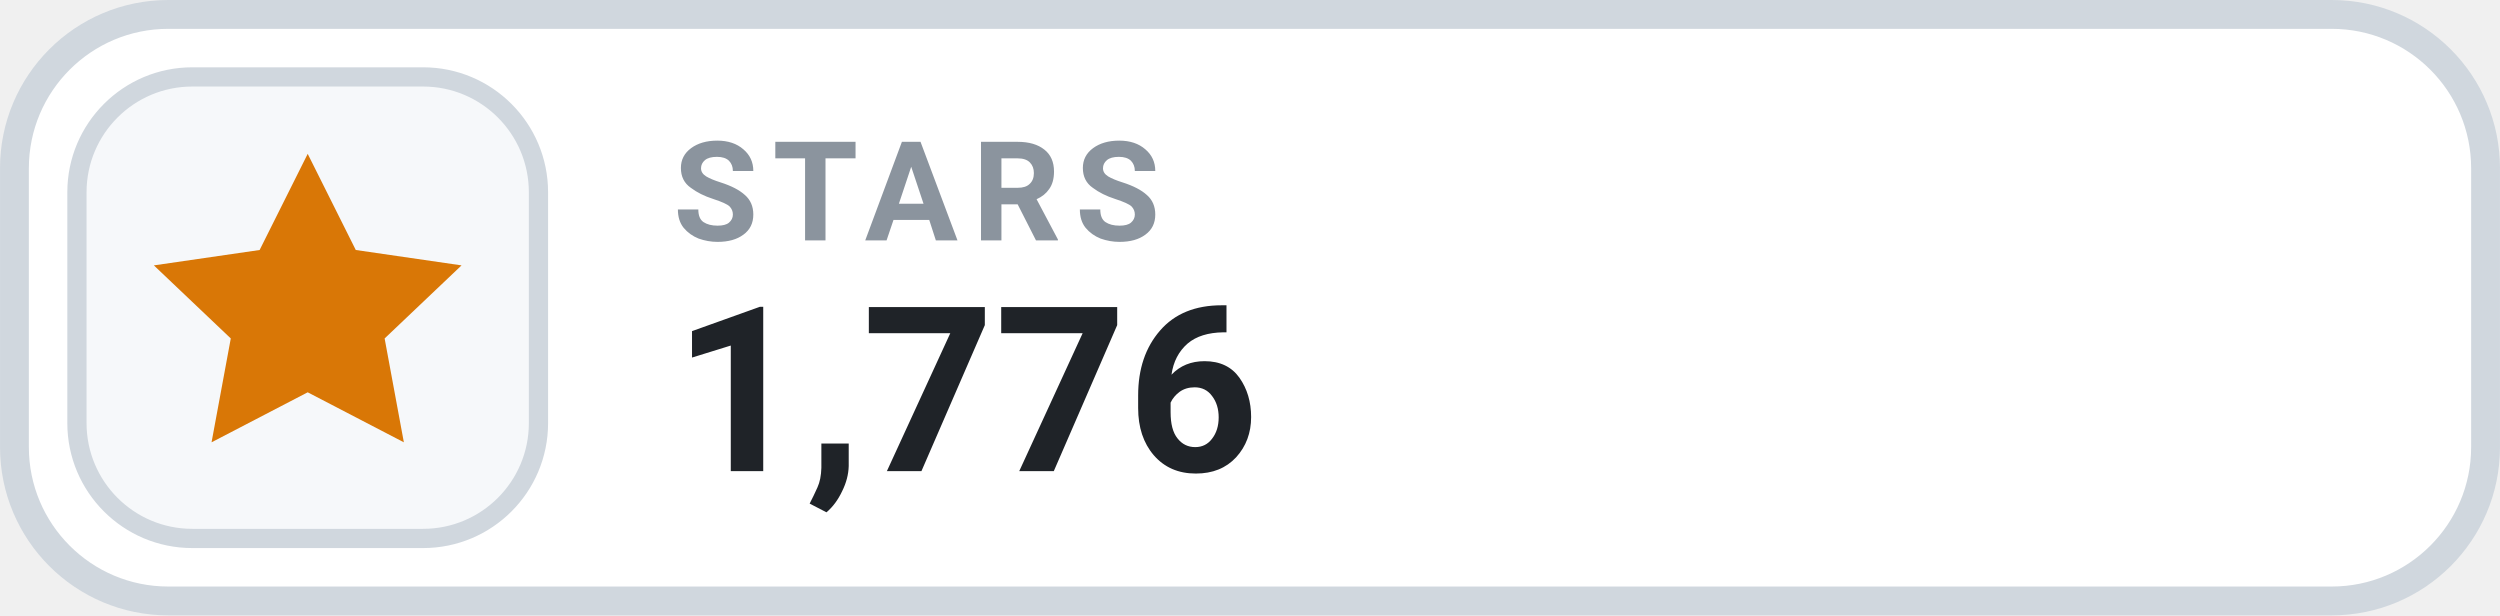
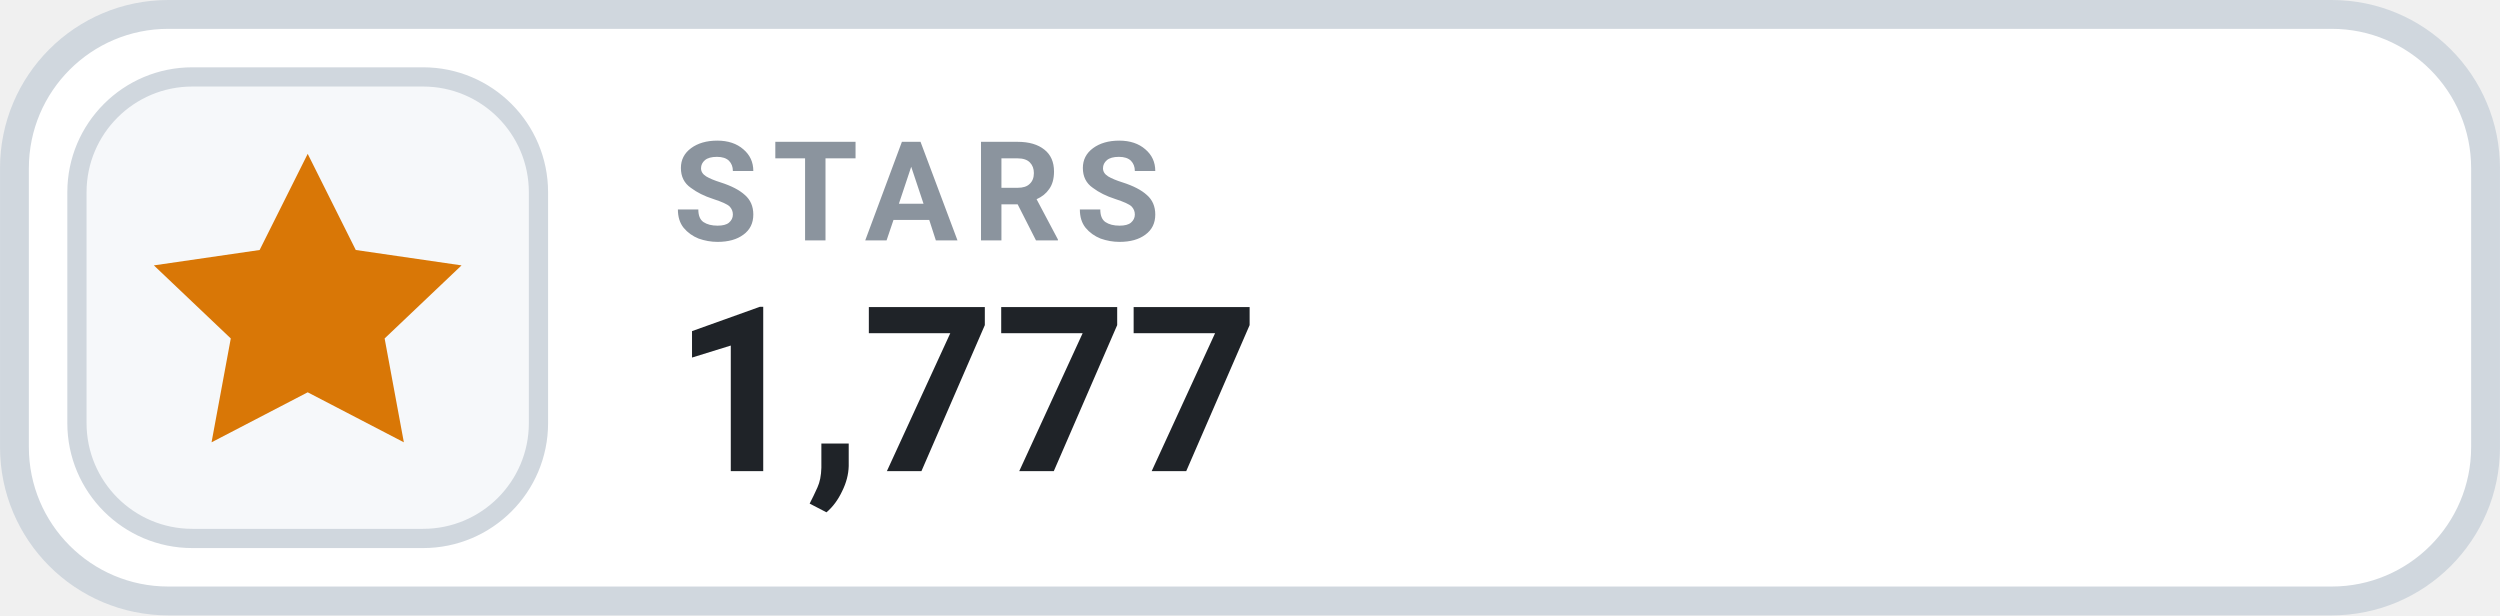
- <svg xmlns="http://www.w3.org/2000/svg" width="126" height="31.015" viewBox="0 0 130 32" role="img" aria-label="STARS 1,776">
+ <svg xmlns="http://www.w3.org/2000/svg" width="126" height="31.015" viewBox="0 0 130 32" role="img" aria-label="STARS 1,777">
  <rect x=".75" y=".75" width="128.5" height="30.5" rx="8" fill="#FFFFFF" stroke="#D0D7DE" stroke-width="1.5" />
  <rect x="4" y="4" width="24" height="24" rx="6" fill="#F6F8FA" stroke="#D0D7DE" stroke-width="1" />
  <g transform="translate(16 16)" style="color:#D97706;">
    <path d="M0 -8 l2.5 5 5.5 .8 -4 3.8 1 5.4 -5 -2.6 -5 2.6 1 -5.4 -4 -3.8 5.5 -.8 Z" fill="currentColor" />
  </g>
  <text x="35" y="12.5" fill="#8B949E" font-family="-apple-system,BlinkMacSystemFont,'Segoe UI',Roboto,Helvetica,Arial,sans-serif" font-size="7.2" font-weight="700" letter-spacing=".75">STARS</text>
-   <text x="35" y="24.5" fill="#1F2328" font-family="-apple-system,BlinkMacSystemFont,'Segoe UI',Roboto,Helvetica,Arial,sans-serif" font-size="12" font-weight="700">1,776</text>
+   <text x="35" y="24.5" fill="#1F2328" font-family="-apple-system,BlinkMacSystemFont,'Segoe UI',Roboto,Helvetica,Arial,sans-serif" font-size="12" font-weight="700">1,777</text>
</svg>
